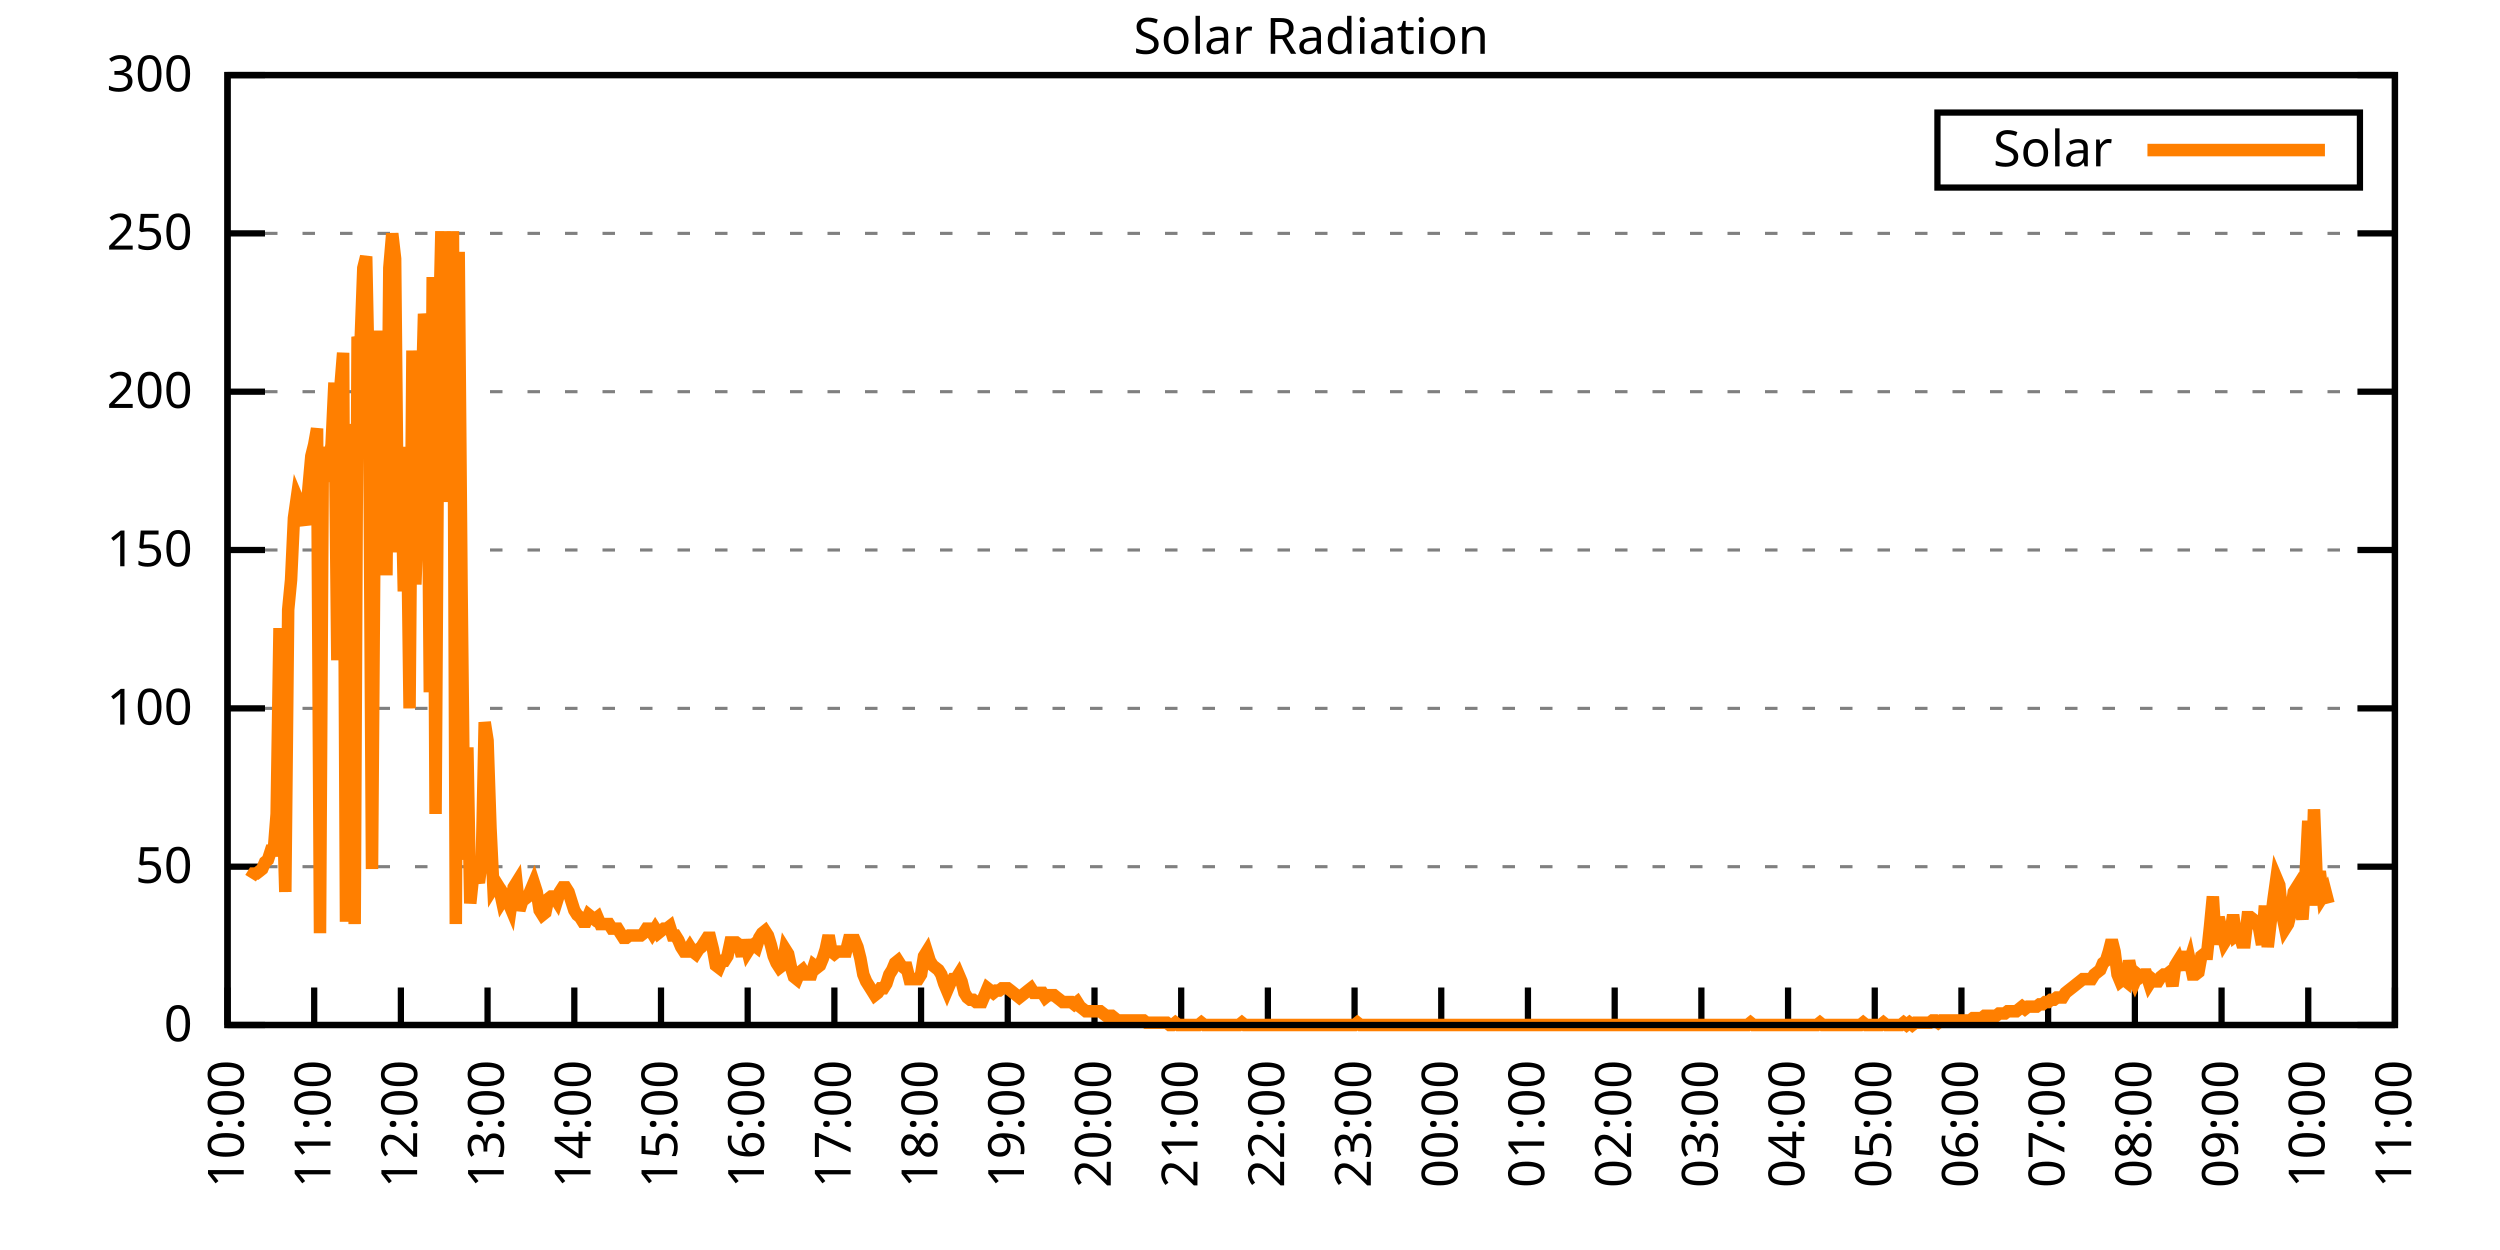
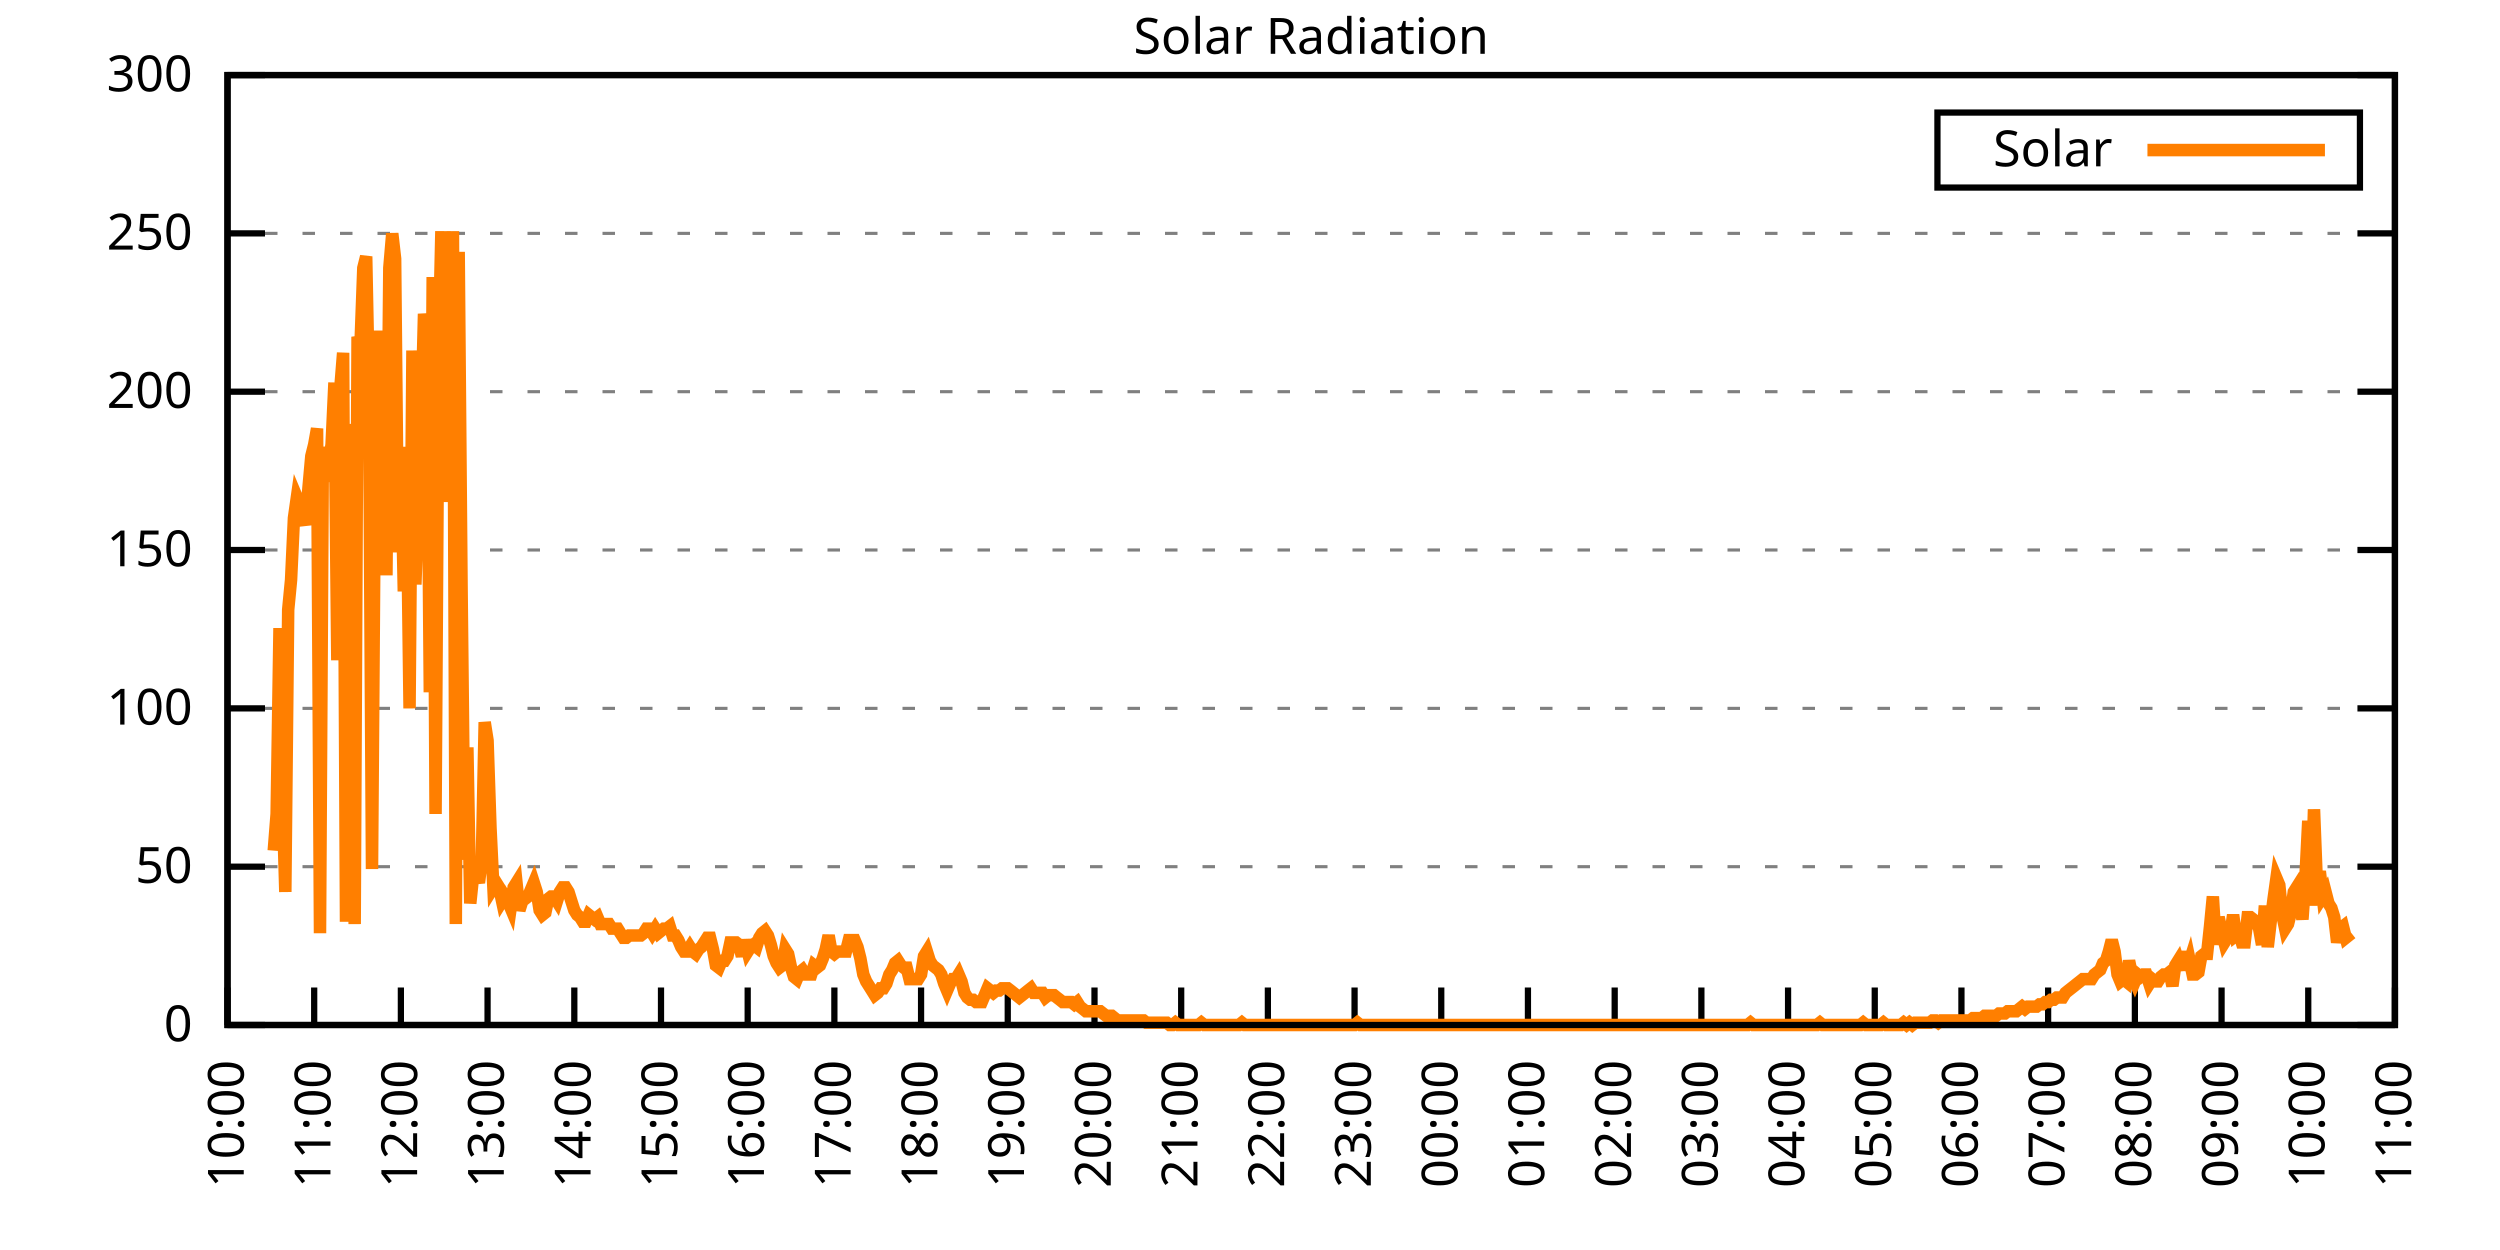
<svg xmlns="http://www.w3.org/2000/svg" xmlns:xlink="http://www.w3.org/1999/xlink" width="400" height="200" viewBox="0 0 400 200">
  <g id="gnuplot_canvas">
    <rect x="0" y="0" width="400" height="200" fill="none" />
    <defs>
      <circle id="gpDot" r="0.5" stroke-width="0.5" stroke="currentColor" />
      <path id="gpPt0" stroke-width="0.333" stroke="currentColor" d="M-1,0 h2 M0,-1 v2" />
      <path id="gpPt1" stroke-width="0.333" stroke="currentColor" d="M-1,-1 L1,1 M1,-1 L-1,1" />
      <path id="gpPt2" stroke-width="0.333" stroke="currentColor" d="M-1,0 L1,0 M0,-1 L0,1 M-1,-1 L1,1 M-1,1 L1,-1" />
      <rect id="gpPt3" stroke-width="0.333" stroke="currentColor" x="-1" y="-1" width="2" height="2" />
      <rect id="gpPt4" stroke-width="0.333" stroke="currentColor" fill="currentColor" x="-1" y="-1" width="2" height="2" />
      <circle id="gpPt5" stroke-width="0.333" stroke="currentColor" cx="0" cy="0" r="1" />
      <use xlink:href="#gpPt5" id="gpPt6" fill="currentColor" stroke="none" />
      <path id="gpPt7" stroke-width="0.333" stroke="currentColor" d="M0,-1.33 L-1.33,0.67 L1.33,0.67 z" />
      <use xlink:href="#gpPt7" id="gpPt8" fill="currentColor" stroke="none" />
      <use xlink:href="#gpPt7" id="gpPt9" stroke="currentColor" transform="rotate(180)" />
      <use xlink:href="#gpPt9" id="gpPt10" fill="currentColor" stroke="none" />
      <use xlink:href="#gpPt3" id="gpPt11" stroke="currentColor" transform="rotate(45)" />
      <use xlink:href="#gpPt11" id="gpPt12" fill="currentColor" stroke="none" />
      <path id="gpPt13" stroke-width="0.333" stroke="currentColor" d="M0,1.330 L1.265,0.411 L0.782,-1.067 L-0.782,-1.076 L-1.265,0.411 z" />
      <use xlink:href="#gpPt13" id="gpPt14" fill="currentColor" stroke="none" />
      <filter id="textbox" filterUnits="objectBoundingBox" x="0" y="0" height="1" width="1">
        <feFlood flood-color="white" flood-opacity="1" result="bgnd" />
        <feComposite in="SourceGraphic" in2="bgnd" operator="atop" />
      </filter>
      <filter id="greybox" filterUnits="objectBoundingBox" x="0" y="0" height="1" width="1">
        <feFlood flood-color="lightgrey" flood-opacity="1" result="grey" />
        <feComposite in="SourceGraphic" in2="grey" operator="atop" />
      </filter>
    </defs>
    <g fill="none" color="white" stroke="currentColor" stroke-width="1.00" stroke-linecap="butt" stroke-linejoin="miter">
</g>
    <g fill="none" color="black" stroke="currentColor" stroke-width="1.00" stroke-linecap="butt" stroke-linejoin="miter">
      <g stroke="none" shape-rendering="crispEdges">
        <polygon fill="rgb(255, 255, 255)" points="36.40,164.00 383.18,164.00 383.18,12.02 36.40,12.02 " />
      </g>
    </g>
    <g fill="none" color="black" stroke="currentColor" stroke-width="1.00" stroke-linecap="butt" stroke-linejoin="miter">
</g>
    <g fill="none" color="black" stroke="black" stroke-width="0.50" stroke-linecap="butt" stroke-linejoin="miter">
</g>
    <g fill="none" color="gray" stroke="currentColor" stroke-width="0.50" stroke-linecap="butt" stroke-linejoin="miter">
      <path stroke="gray" stroke-dasharray="2,4" class="gridline" d="M36.40,164.00 L383.19,164.00  " />
    </g>
    <g fill="none" color="gray" stroke="gray" stroke-width="1.00" stroke-linecap="butt" stroke-linejoin="miter">
</g>
    <g fill="none" color="black" stroke="currentColor" stroke-width="1.00" stroke-linecap="butt" stroke-linejoin="miter">
      <path stroke="black" d="M36.40,164.00 L42.40,164.00 M383.19,164.00 L377.19,164.00  " />
      <g transform="translate(30.80,166.60)" stroke="none" fill="black" font-family="Sans" font-size="8.00" text-anchor="end">
        <text>
          <tspan font-family="Sans"> 0</tspan>
        </text>
      </g>
    </g>
    <g fill="none" color="black" stroke="currentColor" stroke-width="1.00" stroke-linecap="butt" stroke-linejoin="miter">
</g>
    <g fill="none" color="black" stroke="black" stroke-width="0.50" stroke-linecap="butt" stroke-linejoin="miter">
</g>
    <g fill="none" color="gray" stroke="currentColor" stroke-width="0.50" stroke-linecap="butt" stroke-linejoin="miter">
      <path stroke="gray" stroke-dasharray="2,4" class="gridline" d="M36.40,138.67 L383.19,138.67  " />
    </g>
    <g fill="none" color="gray" stroke="gray" stroke-width="1.00" stroke-linecap="butt" stroke-linejoin="miter">
</g>
    <g fill="none" color="black" stroke="currentColor" stroke-width="1.00" stroke-linecap="butt" stroke-linejoin="miter">
      <path stroke="black" d="M36.40,138.67 L42.40,138.67 M383.19,138.67 L377.19,138.67  " />
      <g transform="translate(30.80,141.27)" stroke="none" fill="black" font-family="Sans" font-size="8.00" text-anchor="end">
        <text>
          <tspan font-family="Sans"> 50</tspan>
        </text>
      </g>
    </g>
    <g fill="none" color="black" stroke="currentColor" stroke-width="1.00" stroke-linecap="butt" stroke-linejoin="miter">
</g>
    <g fill="none" color="black" stroke="black" stroke-width="0.50" stroke-linecap="butt" stroke-linejoin="miter">
</g>
    <g fill="none" color="gray" stroke="currentColor" stroke-width="0.50" stroke-linecap="butt" stroke-linejoin="miter">
      <path stroke="gray" stroke-dasharray="2,4" class="gridline" d="M36.40,113.34 L383.19,113.34  " />
    </g>
    <g fill="none" color="gray" stroke="gray" stroke-width="1.00" stroke-linecap="butt" stroke-linejoin="miter">
</g>
    <g fill="none" color="black" stroke="currentColor" stroke-width="1.00" stroke-linecap="butt" stroke-linejoin="miter">
      <path stroke="black" d="M36.40,113.34 L42.40,113.34 M383.19,113.34 L377.19,113.34  " />
      <g transform="translate(30.80,115.94)" stroke="none" fill="black" font-family="Sans" font-size="8.00" text-anchor="end">
        <text>
          <tspan font-family="Sans"> 100</tspan>
        </text>
      </g>
    </g>
    <g fill="none" color="black" stroke="currentColor" stroke-width="1.00" stroke-linecap="butt" stroke-linejoin="miter">
</g>
    <g fill="none" color="black" stroke="black" stroke-width="0.50" stroke-linecap="butt" stroke-linejoin="miter">
</g>
    <g fill="none" color="gray" stroke="currentColor" stroke-width="0.50" stroke-linecap="butt" stroke-linejoin="miter">
      <path stroke="gray" stroke-dasharray="2,4" class="gridline" d="M36.40,88.00 L383.19,88.00  " />
    </g>
    <g fill="none" color="gray" stroke="gray" stroke-width="1.00" stroke-linecap="butt" stroke-linejoin="miter">
</g>
    <g fill="none" color="black" stroke="currentColor" stroke-width="1.00" stroke-linecap="butt" stroke-linejoin="miter">
      <path stroke="black" d="M36.40,88.00 L42.40,88.00 M383.19,88.00 L377.19,88.00  " />
      <g transform="translate(30.80,90.60)" stroke="none" fill="black" font-family="Sans" font-size="8.00" text-anchor="end">
        <text>
          <tspan font-family="Sans"> 150</tspan>
        </text>
      </g>
    </g>
    <g fill="none" color="black" stroke="currentColor" stroke-width="1.00" stroke-linecap="butt" stroke-linejoin="miter">
</g>
    <g fill="none" color="black" stroke="black" stroke-width="0.50" stroke-linecap="butt" stroke-linejoin="miter">
</g>
    <g fill="none" color="gray" stroke="currentColor" stroke-width="0.50" stroke-linecap="butt" stroke-linejoin="miter">
      <path stroke="gray" stroke-dasharray="2,4" class="gridline" d="M36.40,62.67 L383.19,62.67  " />
    </g>
    <g fill="none" color="gray" stroke="gray" stroke-width="1.00" stroke-linecap="butt" stroke-linejoin="miter">
</g>
    <g fill="none" color="black" stroke="currentColor" stroke-width="1.00" stroke-linecap="butt" stroke-linejoin="miter">
      <path stroke="black" d="M36.40,62.67 L42.40,62.67 M383.19,62.67 L377.19,62.67  " />
      <g transform="translate(30.80,65.27)" stroke="none" fill="black" font-family="Sans" font-size="8.00" text-anchor="end">
        <text>
          <tspan font-family="Sans"> 200</tspan>
        </text>
      </g>
    </g>
    <g fill="none" color="black" stroke="currentColor" stroke-width="1.00" stroke-linecap="butt" stroke-linejoin="miter">
</g>
    <g fill="none" color="black" stroke="black" stroke-width="0.50" stroke-linecap="butt" stroke-linejoin="miter">
</g>
    <g fill="none" color="gray" stroke="currentColor" stroke-width="0.50" stroke-linecap="butt" stroke-linejoin="miter">
      <path stroke="gray" stroke-dasharray="2,4" class="gridline" d="M36.40,37.34 L383.19,37.34  " />
    </g>
    <g fill="none" color="gray" stroke="gray" stroke-width="1.00" stroke-linecap="butt" stroke-linejoin="miter">
</g>
    <g fill="none" color="black" stroke="currentColor" stroke-width="1.00" stroke-linecap="butt" stroke-linejoin="miter">
      <path stroke="black" d="M36.40,37.34 L42.40,37.34 M383.19,37.34 L377.19,37.34  " />
      <g transform="translate(30.80,39.94)" stroke="none" fill="black" font-family="Sans" font-size="8.00" text-anchor="end">
        <text>
          <tspan font-family="Sans"> 250</tspan>
        </text>
      </g>
    </g>
    <g fill="none" color="black" stroke="currentColor" stroke-width="1.00" stroke-linecap="butt" stroke-linejoin="miter">
</g>
    <g fill="none" color="black" stroke="black" stroke-width="0.50" stroke-linecap="butt" stroke-linejoin="miter">
</g>
    <g fill="none" color="gray" stroke="currentColor" stroke-width="0.50" stroke-linecap="butt" stroke-linejoin="miter">
      <path stroke="gray" stroke-dasharray="2,4" class="gridline" d="M36.40,12.01 L383.19,12.01  " />
    </g>
    <g fill="none" color="gray" stroke="gray" stroke-width="1.00" stroke-linecap="butt" stroke-linejoin="miter">
</g>
    <g fill="none" color="black" stroke="currentColor" stroke-width="1.00" stroke-linecap="butt" stroke-linejoin="miter">
      <path stroke="black" d="M36.40,12.01 L42.40,12.01 M383.19,12.01 L377.19,12.01  " />
      <g transform="translate(30.80,14.61)" stroke="none" fill="black" font-family="Sans" font-size="8.00" text-anchor="end">
        <text>
          <tspan font-family="Sans"> 300</tspan>
        </text>
      </g>
    </g>
    <g fill="none" color="black" stroke="currentColor" stroke-width="1.00" stroke-linecap="butt" stroke-linejoin="miter">
      <path stroke="black" d="M36.40,164.00 L36.40,158.00  " />
      <g transform="translate(39.00,169.60) rotate(270.00)" stroke="none" fill="black" font-family="Sans" font-size="8.00" text-anchor="end">
        <text>
          <tspan font-family="Sans">10:00</tspan>
        </text>
      </g>
    </g>
    <g fill="none" color="black" stroke="currentColor" stroke-width="1.00" stroke-linecap="butt" stroke-linejoin="miter">
      <path stroke="black" d="M50.27,164.00 L50.27,158.00  " />
      <g transform="translate(52.87,169.60) rotate(270.00)" stroke="none" fill="black" font-family="Sans" font-size="8.00" text-anchor="end">
        <text>
          <tspan font-family="Sans">11:00</tspan>
        </text>
      </g>
    </g>
    <g fill="none" color="black" stroke="currentColor" stroke-width="1.00" stroke-linecap="butt" stroke-linejoin="miter">
      <path stroke="black" d="M64.14,164.00 L64.14,158.00  " />
      <g transform="translate(66.74,169.60) rotate(270.00)" stroke="none" fill="black" font-family="Sans" font-size="8.00" text-anchor="end">
        <text>
          <tspan font-family="Sans">12:00</tspan>
        </text>
      </g>
    </g>
    <g fill="none" color="black" stroke="currentColor" stroke-width="1.00" stroke-linecap="butt" stroke-linejoin="miter">
      <path stroke="black" d="M78.01,164.00 L78.01,158.00  " />
      <g transform="translate(80.61,169.60) rotate(270.00)" stroke="none" fill="black" font-family="Sans" font-size="8.00" text-anchor="end">
        <text>
          <tspan font-family="Sans">13:00</tspan>
        </text>
      </g>
    </g>
    <g fill="none" color="black" stroke="currentColor" stroke-width="1.00" stroke-linecap="butt" stroke-linejoin="miter">
      <path stroke="black" d="M91.89,164.00 L91.89,158.00  " />
      <g transform="translate(94.49,169.60) rotate(270.00)" stroke="none" fill="black" font-family="Sans" font-size="8.00" text-anchor="end">
        <text>
          <tspan font-family="Sans">14:00</tspan>
        </text>
      </g>
    </g>
    <g fill="none" color="black" stroke="currentColor" stroke-width="1.00" stroke-linecap="butt" stroke-linejoin="miter">
      <path stroke="black" d="M105.76,164.00 L105.76,158.00  " />
      <g transform="translate(108.36,169.60) rotate(270.00)" stroke="none" fill="black" font-family="Sans" font-size="8.00" text-anchor="end">
        <text>
          <tspan font-family="Sans">15:00</tspan>
        </text>
      </g>
    </g>
    <g fill="none" color="black" stroke="currentColor" stroke-width="1.00" stroke-linecap="butt" stroke-linejoin="miter">
      <path stroke="black" d="M119.63,164.00 L119.63,158.00  " />
      <g transform="translate(122.23,169.60) rotate(270.00)" stroke="none" fill="black" font-family="Sans" font-size="8.00" text-anchor="end">
        <text>
          <tspan font-family="Sans">16:00</tspan>
        </text>
      </g>
    </g>
    <g fill="none" color="black" stroke="currentColor" stroke-width="1.00" stroke-linecap="butt" stroke-linejoin="miter">
      <path stroke="black" d="M133.50,164.00 L133.50,158.00  " />
      <g transform="translate(136.10,169.60) rotate(270.00)" stroke="none" fill="black" font-family="Sans" font-size="8.00" text-anchor="end">
        <text>
          <tspan font-family="Sans">17:00</tspan>
        </text>
      </g>
    </g>
    <g fill="none" color="black" stroke="currentColor" stroke-width="1.00" stroke-linecap="butt" stroke-linejoin="miter">
      <path stroke="black" d="M147.37,164.00 L147.37,158.00  " />
      <g transform="translate(149.97,169.60) rotate(270.00)" stroke="none" fill="black" font-family="Sans" font-size="8.00" text-anchor="end">
        <text>
          <tspan font-family="Sans">18:00</tspan>
        </text>
      </g>
    </g>
    <g fill="none" color="black" stroke="currentColor" stroke-width="1.00" stroke-linecap="butt" stroke-linejoin="miter">
      <path stroke="black" d="M161.24,164.00 L161.24,158.00  " />
      <g transform="translate(163.84,169.60) rotate(270.00)" stroke="none" fill="black" font-family="Sans" font-size="8.00" text-anchor="end">
        <text>
          <tspan font-family="Sans">19:00</tspan>
        </text>
      </g>
    </g>
    <g fill="none" color="black" stroke="currentColor" stroke-width="1.00" stroke-linecap="butt" stroke-linejoin="miter">
      <path stroke="black" d="M175.12,164.00 L175.12,158.00  " />
      <g transform="translate(177.72,169.60) rotate(270.00)" stroke="none" fill="black" font-family="Sans" font-size="8.00" text-anchor="end">
        <text>
          <tspan font-family="Sans">20:00</tspan>
        </text>
      </g>
    </g>
    <g fill="none" color="black" stroke="currentColor" stroke-width="1.00" stroke-linecap="butt" stroke-linejoin="miter">
      <path stroke="black" d="M188.99,164.00 L188.99,158.00  " />
      <g transform="translate(191.59,169.60) rotate(270.00)" stroke="none" fill="black" font-family="Sans" font-size="8.00" text-anchor="end">
        <text>
          <tspan font-family="Sans">21:00</tspan>
        </text>
      </g>
    </g>
    <g fill="none" color="black" stroke="currentColor" stroke-width="1.00" stroke-linecap="butt" stroke-linejoin="miter">
      <path stroke="black" d="M202.86,164.00 L202.86,158.00  " />
      <g transform="translate(205.46,169.60) rotate(270.00)" stroke="none" fill="black" font-family="Sans" font-size="8.00" text-anchor="end">
        <text>
          <tspan font-family="Sans">22:00</tspan>
        </text>
      </g>
    </g>
    <g fill="none" color="black" stroke="currentColor" stroke-width="1.00" stroke-linecap="butt" stroke-linejoin="miter">
      <path stroke="black" d="M216.73,164.00 L216.73,158.00  " />
      <g transform="translate(219.33,169.60) rotate(270.00)" stroke="none" fill="black" font-family="Sans" font-size="8.00" text-anchor="end">
        <text>
          <tspan font-family="Sans">23:00</tspan>
        </text>
      </g>
    </g>
    <g fill="none" color="black" stroke="currentColor" stroke-width="1.00" stroke-linecap="butt" stroke-linejoin="miter">
      <path stroke="black" d="M230.60,164.00 L230.60,158.00  " />
      <g transform="translate(233.20,169.60) rotate(270.00)" stroke="none" fill="black" font-family="Sans" font-size="8.00" text-anchor="end">
        <text>
          <tspan font-family="Sans">00:00</tspan>
        </text>
      </g>
    </g>
    <g fill="none" color="black" stroke="currentColor" stroke-width="1.00" stroke-linecap="butt" stroke-linejoin="miter">
      <path stroke="black" d="M244.47,164.00 L244.47,158.00  " />
      <g transform="translate(247.07,169.60) rotate(270.00)" stroke="none" fill="black" font-family="Sans" font-size="8.00" text-anchor="end">
        <text>
          <tspan font-family="Sans">01:00</tspan>
        </text>
      </g>
    </g>
    <g fill="none" color="black" stroke="currentColor" stroke-width="1.00" stroke-linecap="butt" stroke-linejoin="miter">
      <path stroke="black" d="M258.35,164.00 L258.35,158.00  " />
      <g transform="translate(260.95,169.60) rotate(270.00)" stroke="none" fill="black" font-family="Sans" font-size="8.00" text-anchor="end">
        <text>
          <tspan font-family="Sans">02:00</tspan>
        </text>
      </g>
    </g>
    <g fill="none" color="black" stroke="currentColor" stroke-width="1.00" stroke-linecap="butt" stroke-linejoin="miter">
      <path stroke="black" d="M272.22,164.00 L272.22,158.00  " />
      <g transform="translate(274.82,169.60) rotate(270.00)" stroke="none" fill="black" font-family="Sans" font-size="8.00" text-anchor="end">
        <text>
          <tspan font-family="Sans">03:00</tspan>
        </text>
      </g>
    </g>
    <g fill="none" color="black" stroke="currentColor" stroke-width="1.00" stroke-linecap="butt" stroke-linejoin="miter">
      <path stroke="black" d="M286.09,164.00 L286.09,158.00  " />
      <g transform="translate(288.69,169.60) rotate(270.00)" stroke="none" fill="black" font-family="Sans" font-size="8.00" text-anchor="end">
        <text>
          <tspan font-family="Sans">04:00</tspan>
        </text>
      </g>
    </g>
    <g fill="none" color="black" stroke="currentColor" stroke-width="1.00" stroke-linecap="butt" stroke-linejoin="miter">
      <path stroke="black" d="M299.96,164.00 L299.96,158.00  " />
      <g transform="translate(302.56,169.60) rotate(270.00)" stroke="none" fill="black" font-family="Sans" font-size="8.00" text-anchor="end">
        <text>
          <tspan font-family="Sans">05:00</tspan>
        </text>
      </g>
    </g>
    <g fill="none" color="black" stroke="currentColor" stroke-width="1.00" stroke-linecap="butt" stroke-linejoin="miter">
      <path stroke="black" d="M313.83,164.00 L313.83,158.00  " />
      <g transform="translate(316.43,169.60) rotate(270.00)" stroke="none" fill="black" font-family="Sans" font-size="8.00" text-anchor="end">
        <text>
          <tspan font-family="Sans">06:00</tspan>
        </text>
      </g>
    </g>
    <g fill="none" color="black" stroke="currentColor" stroke-width="1.00" stroke-linecap="butt" stroke-linejoin="miter">
      <path stroke="black" d="M327.70,164.00 L327.70,158.00  " />
      <g transform="translate(330.30,169.60) rotate(270.00)" stroke="none" fill="black" font-family="Sans" font-size="8.00" text-anchor="end">
        <text>
          <tspan font-family="Sans">07:00</tspan>
        </text>
      </g>
    </g>
    <g fill="none" color="black" stroke="currentColor" stroke-width="1.00" stroke-linecap="butt" stroke-linejoin="miter">
      <path stroke="black" d="M341.58,164.00 L341.58,158.00  " />
      <g transform="translate(344.18,169.60) rotate(270.00)" stroke="none" fill="black" font-family="Sans" font-size="8.00" text-anchor="end">
        <text>
          <tspan font-family="Sans">08:00</tspan>
        </text>
      </g>
    </g>
    <g fill="none" color="black" stroke="currentColor" stroke-width="1.00" stroke-linecap="butt" stroke-linejoin="miter">
      <path stroke="black" d="M355.45,164.00 L355.45,158.00  " />
      <g transform="translate(358.05,169.60) rotate(270.00)" stroke="none" fill="black" font-family="Sans" font-size="8.00" text-anchor="end">
        <text>
          <tspan font-family="Sans">09:00</tspan>
        </text>
      </g>
    </g>
    <g fill="none" color="black" stroke="currentColor" stroke-width="1.00" stroke-linecap="butt" stroke-linejoin="miter">
      <path stroke="black" d="M369.32,164.00 L369.32,158.00  " />
      <g transform="translate(371.92,169.60) rotate(270.00)" stroke="none" fill="black" font-family="Sans" font-size="8.00" text-anchor="end">
        <text>
          <tspan font-family="Sans">10:00</tspan>
        </text>
      </g>
    </g>
    <g fill="none" color="black" stroke="currentColor" stroke-width="1.00" stroke-linecap="butt" stroke-linejoin="miter">
      <path stroke="black" d="M383.19,164.00 L383.19,158.00  " />
      <g transform="translate(385.79,169.60) rotate(270.00)" stroke="none" fill="black" font-family="Sans" font-size="8.00" text-anchor="end">
        <text>
          <tspan font-family="Sans">11:00</tspan>
        </text>
      </g>
    </g>
    <g fill="none" color="black" stroke="currentColor" stroke-width="1.00" stroke-linecap="butt" stroke-linejoin="miter">
</g>
    <g fill="none" color="black" stroke="currentColor" stroke-width="1.00" stroke-linecap="butt" stroke-linejoin="miter">
      <path stroke="black" d="M36.40,12.01 L36.40,164.00 L383.19,164.00 L383.19,12.01 L36.40,12.01 Z  " />
    </g>
    <g fill="none" color="black" stroke="currentColor" stroke-width="1.00" stroke-linecap="butt" stroke-linejoin="miter">
</g>
    <g fill="none" color="black" stroke="currentColor" stroke-width="1.00" stroke-linecap="butt" stroke-linejoin="miter">
      <path stroke="black" d="M309.99,30.01 L309.99,18.01 L377.59,18.01 L377.59,30.01 L309.99,30.01 Z  " />
    </g>
    <g id="Solar_Radiation_plot_1">
      <g fill="none" color="white" stroke="black" stroke-width="2.00" stroke-linecap="butt" stroke-linejoin="miter">
</g>
      <g fill="none" color="black" stroke="currentColor" stroke-width="2.00" stroke-linecap="butt" stroke-linejoin="miter">
        <g transform="translate(337.99,26.61)" stroke="none" fill="black" font-family="Sans" font-size="8.00" text-anchor="end">
          <text>
            <tspan font-family="Sans">Solar</tspan>
          </text>
        </g>
      </g>
      <g fill="none" color="black" stroke="currentColor" stroke-width="2.00" stroke-linecap="butt" stroke-linejoin="miter">
-         <path stroke="rgb(255, 127,   0)" d="M343.59,24.01 L371.99,24.01 M40.10,140.51 L40.56,139.77 L41.02,139.77 L41.49,139.41 L41.95,139.04 L42.41,137.94   L42.87,137.57 L43.34,136.10 L43.80,136.10 L44.26,130.23 L44.72,100.50 L45.19,126.93 L45.65,142.71 L46.11,97.56   L46.57,92.79 L47.03,82.88 L47.50,79.57 L47.96,80.67 L48.42,82.51 L48.88,83.98 L49.35,78.10 L49.81,72.97   L50.27,71.13 L50.73,68.56 L51.20,149.32 L51.66,71.50 L52.12,77.00 L52.58,74.43 L53.05,71.13 L53.51,61.22   L53.97,105.64 L54.43,62.32 L54.90,56.45 L55.36,147.48 L55.82,67.83 L56.28,118.12 L56.75,147.85 L57.21,53.88   L57.67,55.35 L58.13,42.87 L58.59,41.03 L59.06,64.52 L59.52,139.04 L59.98,77.00 L60.44,53.88 L60.91,53.88   L61.37,56.45 L61.83,92.05 L62.29,42.87 L62.76,37.36 L63.22,41.40 L63.68,88.38 L64.14,71.50 L64.61,94.62   L65.07,78.10 L65.53,113.34 L65.99,56.08 L66.46,93.52 L66.92,80.31 L67.38,68.56 L67.84,50.21 L68.30,53.88   L68.77,110.77 L69.23,44.33 L69.69,130.23 L70.15,57.92 L70.62,36.99 L71.08,80.31 L71.54,63.05 L72.00,61.95   L72.47,36.99 L72.93,147.85 L73.39,40.30 L73.85,93.89 L74.32,137.57 L74.78,119.58 L75.24,144.55 L75.70,140.14   L76.17,139.77 L76.63,141.24 L77.09,137.57 L77.55,115.55 L78.01,118.48 L78.48,132.43 L78.94,141.98 L79.40,141.24   L79.86,141.98 L80.33,144.18 L80.79,143.44 L81.25,144.18 L81.71,145.28 L82.18,141.98 L82.64,141.24 L83.10,145.65   L83.56,144.18 L84.03,143.81 L84.49,143.44 L84.95,142.34 L85.41,141.24 L85.88,142.71 L86.34,145.65 L86.80,146.38   L87.26,146.01 L87.72,143.81 L88.19,143.44 L88.65,143.44 L89.11,144.18 L89.57,142.71 L90.04,141.98 L90.50,141.98   L90.96,142.71 L91.42,144.18 L91.89,145.65 L92.35,146.38 L92.81,146.75 L93.27,147.48 L93.74,147.48 L94.20,146.38   L94.66,146.75 L95.12,147.11 L95.59,146.75 L96.05,147.85 L96.51,147.85 L96.97,147.85 L97.44,147.85 L97.90,148.58   L98.36,148.58 L98.82,148.58 L99.28,149.32 L99.75,150.05 L100.21,150.05 L100.67,149.68 L101.13,149.68 L101.60,149.68   L102.06,149.68 L102.52,149.68 L102.98,149.32 L103.45,148.58 L103.91,148.58 L104.37,149.32 L104.83,148.58 L105.30,149.32   L105.76,148.95 L106.22,148.58 L106.68,148.58 L107.15,148.22 L107.61,149.68 L108.07,149.68 L108.53,150.42 L108.99,151.52   L109.46,152.25 L109.92,152.25 L110.38,151.52 L110.84,152.25 L111.31,152.62 L111.77,151.89 L112.23,151.52 L112.69,150.79   L113.16,150.05 L113.62,150.05 L114.08,151.89 L114.54,154.46 L115.01,154.82 L115.47,153.72 L115.93,153.72 L116.39,152.99   L116.86,150.79 L117.32,150.79 L117.78,150.79 L118.24,151.15 L118.70,152.99 L119.17,150.42 L119.63,152.25 L120.09,151.52   L120.55,151.15 L121.02,151.52 L121.48,150.05 L121.94,149.32 L122.40,148.95 L122.87,149.68 L123.33,151.15 L123.79,152.99   L124.25,154.09 L124.72,154.82 L125.18,154.46 L125.64,151.89 L126.10,152.62 L126.57,154.82 L127.03,156.29 L127.49,156.66   L127.95,155.56 L128.41,155.19 L128.88,155.92 L129.34,155.92 L129.80,155.92 L130.26,154.46 L130.73,154.82 L131.19,154.46   L131.65,153.35 L132.11,151.89 L132.58,149.68 L133.04,152.25 L133.50,152.62 L133.96,152.25 L134.43,152.25 L134.89,152.25   L135.35,152.25 L135.81,150.42 L136.28,150.42 L136.74,150.42 L137.20,151.52 L137.66,153.35 L138.13,155.92 L138.59,157.03   L139.05,157.76 L139.51,158.49 L139.97,159.23 L140.44,158.86 L140.90,158.13 L141.36,158.13 L141.82,157.39 L142.29,155.92   L142.75,155.19 L143.21,154.09 L143.67,153.72 L144.14,154.46 L144.60,154.82 L145.06,154.82 L145.52,156.66 L145.99,156.66   L146.45,156.66 L146.91,156.66 L147.37,155.92 L147.84,152.99 L148.30,152.25 L148.76,153.72 L149.22,154.46 L149.68,154.82   L150.15,155.19 L150.61,155.92 L151.07,157.39 L151.53,158.49 L152.00,157.39 L152.46,156.66 L152.92,156.66 L153.38,155.92   L153.85,157.03 L154.31,158.86 L154.77,159.60 L155.23,159.96 L155.70,159.96 L156.16,160.33 L156.62,160.33 L157.08,160.33   L157.55,159.23 L158.01,158.13 L158.47,158.49 L158.93,158.86 L159.39,158.49 L159.86,158.49 L160.32,158.13 L160.78,158.13   L161.24,158.13 L161.71,158.49 L162.17,158.86 L162.63,159.23 L163.09,159.60 L163.56,159.23 L164.02,158.86 L164.48,158.49   L164.94,158.13 L165.41,158.86 L165.87,158.86 L166.33,158.86 L166.79,158.86 L167.26,159.60 L167.72,159.23 L168.18,159.23   L168.64,159.23 L169.10,159.60 L169.57,159.96 L170.03,160.33 L170.49,160.33 L170.95,160.33 L171.42,160.33 L171.88,160.70   L172.34,160.33 L172.80,161.06 L173.27,161.43 L173.73,161.80 L174.19,161.80 L174.65,161.80 L175.12,161.80 L175.58,161.80   L176.04,161.80 L176.50,162.16 L176.97,162.53 L177.43,162.53 L177.89,162.53 L178.35,162.90 L178.82,163.27 L179.28,163.27   L179.74,163.27 L180.20,163.27 L180.66,163.27 L181.13,163.27 L181.59,163.27 L182.05,163.27 L182.51,163.27 L182.98,163.27   L183.44,163.63 L183.90,163.63 L184.36,163.63 L184.83,163.63 L185.29,163.63 L185.75,163.63 L186.21,163.63 L186.68,163.63   L187.14,164.00 L187.60,164.00 L188.06,163.63 L188.53,164.00 L188.99,164.00 L189.45,164.00 L189.91,164.00 L190.37,164.00   L190.84,164.00 L191.30,164.00 L191.76,164.00 L192.22,163.63 L192.69,164.00 L193.15,164.00 L193.61,164.00 L194.07,164.00   L194.54,164.00 L195.00,164.00 L195.46,164.00 L195.92,164.00 L196.39,164.00 L196.85,164.00 L197.31,164.00 L197.77,164.00   L198.24,164.00 L198.70,163.63 L199.16,164.00 L199.62,164.00 L200.08,164.00 L200.55,164.00 L201.01,164.00 L201.47,164.00   L201.93,164.00 L202.40,164.00 L202.86,164.00 L203.32,164.00 L203.78,164.00 L204.25,164.00 L204.71,164.00 L205.17,164.00   L205.63,164.00 L206.10,164.00 L206.56,164.00 L207.02,164.00 L207.48,164.00 L207.95,164.00 L208.41,164.00 L208.87,164.00   L209.33,164.00 L209.80,164.00 L210.26,164.00 L210.72,164.00 L211.18,164.00 L211.64,164.00 L212.11,164.00 L212.57,164.00   L213.03,164.00 L213.49,164.00 L213.96,164.00 L214.42,164.00 L214.88,164.00 L215.34,164.00 L215.81,164.00 L216.27,164.00   L216.73,164.00 L217.19,163.63 L217.66,164.00 L218.12,164.00 L218.58,164.00 L219.04,164.00 L219.51,164.00 L219.97,164.00   L220.43,164.00 L220.89,164.00 L221.35,164.00 L221.82,164.00 L222.28,164.00 L222.74,164.00 L223.20,164.00 L223.67,164.00   L224.13,164.00 L224.59,164.00 L225.05,164.00 L225.52,164.00 L225.98,164.00 L226.44,164.00 L226.90,164.00 L227.37,164.00   L227.83,164.00 L228.29,164.00 L228.75,164.00 L229.22,164.00 L229.68,164.00 L230.14,164.00 L230.60,164.00 L231.06,164.00   L231.53,164.00 L231.99,164.00 L232.45,164.00 L232.91,164.00 L233.38,164.00 L233.84,164.00 L234.30,164.00 L234.76,164.00   L235.23,164.00 L235.69,164.00 L236.15,164.00 L236.61,164.00 L237.08,164.00 L237.54,164.00 L238.00,164.00 L238.46,164.00   L238.93,164.00 L239.39,164.00 L239.85,164.00 L240.31,164.00 L240.77,164.00 L241.24,164.00 L241.70,164.00 L242.16,164.00   L242.62,164.00 L243.09,164.00 L243.55,164.00 L244.01,164.00 L244.47,164.00 L244.94,164.00 L245.40,164.00 L245.86,164.00   L246.32,164.00 L246.79,164.00 L247.25,164.00 L247.71,164.00 L248.17,164.00 L248.64,164.00 L249.10,164.00 L249.56,164.00   L250.02,164.00 L250.49,164.00 L250.95,164.00 L251.41,164.00 L251.87,164.00 L252.33,164.00 L252.80,164.00 L253.26,164.00   L253.72,164.00 L254.18,164.00 L254.65,164.00 L255.11,164.00 L255.57,164.00 L256.03,164.00 L256.50,164.00 L256.96,164.00   L257.42,164.00 L257.88,164.00 L258.35,164.00 L258.81,164.00 L259.27,164.00 L259.73,164.00 L260.20,164.00 L260.66,164.00   L261.12,164.00 L261.58,164.00 L262.04,164.00 L262.51,164.00 L262.97,164.00 L263.43,164.00 L263.89,164.00 L264.36,164.00   L264.82,164.00 L265.28,164.00 L265.74,164.00 L266.21,164.00 L266.67,164.00 L267.13,164.00 L267.59,164.00 L268.06,164.00   L268.52,164.00 L268.98,164.00 L269.44,164.00 L269.91,164.00 L270.37,164.00 L270.83,164.00 L271.29,164.00 L271.75,164.00   L272.22,164.00 L272.68,164.00 L273.14,164.00 L273.60,164.00 L274.07,164.00 L274.53,164.00 L274.99,164.00 L275.45,164.00   L275.92,164.00 L276.38,164.00 L276.84,164.00 L277.30,164.00 L277.77,164.00 L278.23,164.00 L278.69,164.00 L279.15,164.00   L279.62,164.00 L280.08,163.63 L280.54,164.00 L281.00,164.00 L281.46,164.00 L281.93,164.00 L282.39,164.00 L282.85,164.00   L283.31,164.00 L283.78,164.00 L284.24,164.00 L284.70,164.00 L285.16,164.00 L285.63,164.00 L286.09,164.00 L286.55,164.00   L287.01,164.00 L287.48,164.00 L287.94,164.00 L288.40,164.00 L288.86,164.00 L289.33,164.00 L289.79,164.00 L290.25,164.00   L290.71,164.00 L291.18,163.63 L291.64,164.00 L292.10,164.00 L292.56,164.00 L293.02,164.00 L293.49,164.00 L293.95,164.00   L294.41,164.00 L294.87,164.00 L295.34,164.00 L295.80,164.00 L296.26,164.00 L296.72,164.00 L297.19,164.00 L297.65,164.00   L298.11,163.63 L298.57,164.00 L299.04,164.00 L299.50,164.00 L299.96,164.00 L300.42,164.00 L300.89,164.00 L301.35,163.63   L301.81,164.00 L302.27,164.00 L302.73,164.00 L303.20,164.00 L303.66,164.00 L304.12,164.00 L304.58,163.63 L305.05,164.00   L305.51,163.63 L305.97,164.00 L306.43,163.63 L306.90,163.63 L307.36,163.63 L307.82,163.63 L308.28,163.63 L308.75,163.63   L309.21,163.27 L309.67,163.27 L310.13,163.63 L310.60,163.27 L311.06,163.27 L311.52,163.27 L311.98,163.27 L312.44,163.27   L312.91,163.27 L313.37,163.27 L313.83,163.27 L314.29,163.27 L314.76,163.27 L315.22,163.27 L315.68,162.90 L316.14,162.90   L316.61,162.90 L317.07,162.90 L317.53,162.53 L317.99,162.53 L318.46,162.53 L318.92,162.53 L319.38,162.53 L319.84,162.16   L320.31,162.16 L320.77,162.16 L321.23,161.80 L321.69,161.80 L322.15,161.80 L322.62,161.80 L323.08,161.43 L323.54,161.06   L324.00,161.43 L324.47,161.06 L324.93,161.06 L325.39,161.06 L325.85,161.06 L326.32,160.70 L326.78,160.70 L327.24,160.33   L327.70,160.33 L328.17,159.96 L328.63,159.96 L329.09,159.60 L329.55,159.60 L330.02,159.60 L330.48,158.86 L330.94,158.49   L331.40,158.13 L331.87,157.76 L332.33,157.39 L332.79,157.03 L333.25,156.66 L333.71,156.66 L334.18,156.66 L334.64,156.66   L335.10,155.92 L335.56,155.56 L336.03,155.19 L336.49,154.09 L336.95,153.72 L337.41,152.25 L337.88,150.42 L338.34,152.25   L338.80,155.92 L339.26,157.03 L339.73,156.66 L340.19,157.03 L340.65,153.72 L341.11,155.92 L341.58,157.03 L342.04,155.92   L342.50,156.29 L342.96,155.92 L343.42,155.92 L343.89,157.39 L344.35,156.66 L344.81,157.03 L345.27,157.03 L345.74,156.29   L346.20,155.92 L346.66,155.92 L347.12,155.56 L347.59,157.76 L348.05,154.46 L348.51,153.72 L348.97,155.19 L349.44,152.25   L349.90,155.19 L350.36,153.72 L350.82,155.92 L351.29,155.92 L351.75,155.56 L352.21,152.99 L352.67,152.62 L353.13,152.62   L353.60,148.22 L354.06,143.44 L354.52,151.15 L354.98,146.75 L355.45,148.95 L355.91,150.79 L356.37,150.05 L356.83,149.68   L357.30,146.38 L357.76,149.68 L358.22,149.32 L358.68,150.79 L359.15,150.79 L359.61,146.75 L360.07,146.75 L360.53,147.11   L361.00,147.48 L361.46,148.58 L361.92,151.15 L362.38,144.91 L362.84,151.52 L363.31,147.48 L363.77,143.81 L364.23,140.51   L364.69,141.61 L365.16,146.38 L365.62,148.58 L366.08,147.85 L366.54,146.01 L367.01,142.71 L367.47,141.98 L367.93,143.81   L368.39,147.11 L368.86,140.51 L369.32,131.33 L369.78,144.91 L370.24,129.49 L370.71,141.61 L371.17,139.41 L371.63,143.44   L372.09,142.71 L372.56,144.55  " />
+         <path stroke="rgb(255, 127,   0)" d="M343.59,24.01 L371.99,24.01 M43.80,136.10 L44.26,130.23 L44.72,100.50 L45.19,126.93 L45.65,142.71 L46.11,97.56   L46.57,92.79 L47.03,82.88 L47.50,79.57 L47.96,80.67 L48.42,82.51 L48.88,83.98 L49.35,78.10 L49.81,72.97   L50.27,71.13 L50.73,68.56 L51.20,149.32 L51.66,71.50 L52.12,77.00 L52.58,74.43 L53.05,71.13 L53.51,61.22   L53.97,105.64 L54.43,62.32 L54.90,56.45 L55.36,147.48 L55.82,67.83 L56.28,118.12 L56.75,147.85 L57.21,53.88   L57.67,55.35 L58.13,42.87 L58.59,41.03 L59.06,64.52 L59.52,139.04 L59.98,77.00 L60.44,53.88 L60.91,53.88   L61.37,56.45 L61.83,92.05 L62.29,42.87 L62.76,37.36 L63.22,41.40 L63.68,88.38 L64.14,71.50 L64.61,94.62   L65.07,78.10 L65.53,113.34 L65.99,56.08 L66.46,93.52 L66.92,80.31 L67.38,68.56 L67.84,50.21 L68.30,53.88   L68.77,110.77 L69.23,44.33 L69.69,130.23 L70.15,57.92 L70.62,36.99 L71.08,80.31 L71.54,63.05 L72.00,61.95   L72.47,36.99 L72.93,147.85 L73.39,40.30 L73.85,93.89 L74.32,137.57 L74.78,119.58 L75.24,144.55 L75.70,140.14   L76.17,139.77 L76.63,141.24 L77.09,137.57 L77.55,115.55 L78.01,118.48 L78.48,132.43 L78.94,141.98 L79.40,141.24   L79.86,141.98 L80.33,144.18 L80.79,143.44 L81.25,144.18 L81.71,145.28 L82.18,141.98 L82.64,141.24 L83.10,145.65   L83.56,144.18 L84.03,143.81 L84.49,143.44 L84.95,142.34 L85.41,141.24 L85.88,142.71 L86.34,145.65 L86.80,146.38   L87.26,146.01 L87.72,143.81 L88.19,143.44 L88.65,143.44 L89.11,144.18 L89.57,142.71 L90.04,141.98 L90.50,141.98   L90.96,142.71 L91.42,144.18 L91.89,145.65 L92.35,146.38 L92.81,146.75 L93.27,147.48 L93.74,147.48 L94.20,146.38   L94.66,146.75 L95.12,147.11 L95.59,146.75 L96.05,147.85 L96.51,147.85 L96.97,147.85 L97.44,147.85 L97.90,148.58   L98.36,148.58 L98.82,148.58 L99.28,149.32 L99.75,150.05 L100.21,150.05 L100.67,149.68 L101.13,149.68 L101.60,149.68   L102.06,149.68 L102.52,149.68 L102.98,149.32 L103.45,148.58 L103.91,148.58 L104.37,149.32 L104.83,148.58 L105.30,149.32   L105.76,148.95 L106.22,148.58 L106.68,148.58 L107.15,148.22 L107.61,149.68 L108.07,149.68 L108.53,150.42 L108.99,151.52   L109.46,152.25 L109.92,152.25 L110.38,151.52 L110.84,152.25 L111.31,152.62 L111.77,151.89 L112.23,151.52 L112.69,150.79   L113.16,150.05 L113.62,150.05 L114.08,151.89 L114.54,154.46 L115.01,154.82 L115.47,153.72 L115.93,153.72 L116.39,152.99   L116.86,150.79 L117.32,150.79 L117.78,150.79 L118.24,151.15 L118.70,152.99 L119.17,150.42 L119.63,152.25 L120.09,151.52   L120.55,151.15 L121.02,151.52 L121.48,150.05 L121.94,149.32 L122.40,148.95 L122.87,149.68 L123.33,151.15 L123.79,152.99   L124.25,154.09 L124.72,154.82 L125.18,154.46 L125.64,151.89 L126.10,152.62 L126.57,154.82 L127.03,156.29 L127.49,156.66   L127.95,155.56 L128.41,155.19 L128.88,155.92 L129.34,155.92 L129.80,155.92 L130.26,154.46 L130.73,154.82 L131.19,154.46   L131.65,153.35 L132.11,151.89 L132.58,149.68 L133.04,152.25 L133.50,152.62 L133.96,152.25 L134.43,152.25 L134.89,152.25   L135.35,152.25 L135.81,150.42 L136.28,150.42 L136.74,150.42 L137.20,151.52 L137.66,153.35 L138.13,155.92 L138.59,157.03   L139.05,157.76 L139.51,158.49 L139.97,159.23 L140.44,158.86 L140.90,158.13 L141.36,158.13 L141.82,157.39 L142.29,155.92   L142.75,155.19 L143.21,154.09 L143.67,153.72 L144.14,154.46 L144.60,154.82 L145.06,154.82 L145.52,156.66 L145.99,156.66   L146.45,156.66 L146.91,156.66 L147.37,155.92 L147.84,152.99 L148.30,152.25 L148.76,153.72 L149.22,154.46 L149.68,154.82   L150.15,155.19 L150.61,155.92 L151.07,157.39 L151.53,158.49 L152.00,157.39 L152.46,156.66 L152.92,156.66 L153.38,155.92   L153.85,157.03 L154.31,158.86 L154.77,159.60 L155.23,159.96 L155.70,159.96 L156.16,160.33 L156.62,160.33 L157.08,160.33   L157.55,159.23 L158.01,158.13 L158.47,158.49 L158.93,158.86 L159.39,158.49 L159.86,158.49 L160.32,158.13 L160.78,158.13   L161.24,158.13 L161.71,158.49 L162.17,158.86 L162.63,159.23 L163.09,159.60 L163.56,159.23 L164.02,158.86 L164.48,158.49   L164.94,158.13 L165.41,158.86 L165.87,158.86 L166.33,158.86 L166.79,158.86 L167.26,159.60 L167.72,159.23 L168.18,159.23   L168.64,159.23 L169.10,159.60 L169.57,159.96 L170.03,160.33 L170.49,160.33 L170.95,160.33 L171.42,160.33 L171.88,160.70   L172.34,160.33 L172.80,161.06 L173.27,161.43 L173.73,161.80 L174.19,161.80 L174.65,161.80 L175.12,161.80 L175.58,161.80   L176.04,161.80 L176.50,162.16 L176.97,162.53 L177.43,162.53 L177.89,162.53 L178.35,162.90 L178.82,163.27 L179.28,163.27   L179.74,163.27 L180.20,163.27 L180.66,163.27 L181.13,163.27 L181.59,163.27 L182.05,163.27 L182.51,163.27 L182.98,163.27   L183.44,163.63 L183.90,163.63 L184.36,163.63 L184.83,163.63 L185.29,163.63 L185.75,163.63 L186.21,163.63 L186.68,163.63   L187.14,164.00 L187.60,164.00 L188.06,163.63 L188.53,164.00 L188.99,164.00 L189.45,164.00 L189.91,164.00 L190.37,164.00   L190.84,164.00 L191.30,164.00 L191.76,164.00 L192.22,163.63 L192.69,164.00 L193.15,164.00 L193.61,164.00 L194.07,164.00   L194.54,164.00 L195.00,164.00 L195.46,164.00 L195.92,164.00 L196.39,164.00 L196.85,164.00 L197.31,164.00 L197.77,164.00   L198.24,164.00 L198.70,163.63 L199.16,164.00 L199.62,164.00 L200.08,164.00 L200.55,164.00 L201.01,164.00 L201.47,164.00   L201.93,164.00 L202.40,164.00 L202.86,164.00 L203.32,164.00 L203.78,164.00 L204.25,164.00 L204.71,164.00 L205.17,164.00   L205.63,164.00 L206.10,164.00 L206.56,164.00 L207.02,164.00 L207.48,164.00 L207.95,164.00 L208.41,164.00 L208.87,164.00   L209.33,164.00 L209.80,164.00 L210.26,164.00 L210.72,164.00 L211.18,164.00 L211.64,164.00 L212.11,164.00 L212.57,164.00   L213.03,164.00 L213.49,164.00 L213.96,164.00 L214.42,164.00 L214.88,164.00 L215.34,164.00 L215.81,164.00 L216.27,164.00   L216.73,164.00 L217.19,163.63 L217.66,164.00 L218.12,164.00 L218.58,164.00 L219.04,164.00 L219.51,164.00 L219.97,164.00   L220.43,164.00 L220.89,164.00 L221.35,164.00 L221.82,164.00 L222.28,164.00 L222.74,164.00 L223.20,164.00 L223.67,164.00   L224.13,164.00 L224.59,164.00 L225.05,164.00 L225.52,164.00 L225.98,164.00 L226.44,164.00 L226.90,164.00 L227.37,164.00   L227.83,164.00 L228.29,164.00 L228.75,164.00 L229.22,164.00 L229.68,164.00 L230.14,164.00 L230.60,164.00 L231.06,164.00   L231.53,164.00 L231.99,164.00 L232.45,164.00 L232.91,164.00 L233.38,164.00 L233.84,164.00 L234.30,164.00 L234.76,164.00   L235.23,164.00 L235.69,164.00 L236.15,164.00 L236.61,164.00 L237.08,164.00 L237.54,164.00 L238.00,164.00 L238.46,164.00   L238.93,164.00 L239.39,164.00 L239.85,164.00 L240.31,164.00 L240.77,164.00 L241.24,164.00 L241.70,164.00 L242.16,164.00   L242.62,164.00 L243.09,164.00 L243.55,164.00 L244.01,164.00 L244.47,164.00 L244.94,164.00 L245.40,164.00 L245.86,164.00   L246.32,164.00 L246.79,164.00 L247.25,164.00 L247.71,164.00 L248.17,164.00 L248.64,164.00 L249.10,164.00 L249.56,164.00   L250.02,164.00 L250.49,164.00 L250.95,164.00 L251.41,164.00 L251.87,164.00 L252.33,164.00 L252.80,164.00 L253.26,164.00   L253.72,164.00 L254.18,164.00 L254.65,164.00 L255.11,164.00 L255.57,164.00 L256.03,164.00 L256.50,164.00 L256.96,164.00   L257.42,164.00 L257.88,164.00 L258.35,164.00 L258.81,164.00 L259.27,164.00 L259.73,164.00 L260.20,164.00 L260.66,164.00   L261.12,164.00 L261.58,164.00 L262.04,164.00 L262.51,164.00 L262.97,164.00 L263.43,164.00 L263.89,164.00 L264.36,164.00   L264.82,164.00 L265.28,164.00 L265.74,164.00 L266.21,164.00 L266.67,164.00 L267.13,164.00 L267.59,164.00 L268.06,164.00   L268.52,164.00 L268.98,164.00 L269.44,164.00 L269.91,164.00 L270.37,164.00 L270.83,164.00 L271.29,164.00 L271.75,164.00   L272.22,164.00 L272.68,164.00 L273.14,164.00 L273.60,164.00 L274.07,164.00 L274.53,164.00 L274.99,164.00 L275.45,164.00   L275.92,164.00 L276.38,164.00 L276.84,164.00 L277.30,164.00 L277.77,164.00 L278.23,164.00 L278.69,164.00 L279.15,164.00   L279.62,164.00 L280.08,163.63 L280.54,164.00 L281.00,164.00 L281.46,164.00 L281.93,164.00 L282.39,164.00 L282.85,164.00   L283.31,164.00 L283.78,164.00 L284.24,164.00 L284.70,164.00 L285.16,164.00 L285.63,164.00 L286.09,164.00 L286.55,164.00   L287.01,164.00 L287.48,164.00 L287.94,164.00 L288.40,164.00 L288.86,164.00 L289.33,164.00 L289.79,164.00 L290.25,164.00   L290.71,164.00 L291.18,163.63 L291.64,164.00 L292.10,164.00 L292.56,164.00 L293.02,164.00 L293.49,164.00 L293.95,164.00   L294.41,164.00 L294.87,164.00 L295.34,164.00 L295.80,164.00 L296.26,164.00 L296.72,164.00 L297.19,164.00 L297.65,164.00   L298.11,163.63 L298.57,164.00 L299.04,164.00 L299.50,164.00 L299.96,164.00 L300.42,164.00 L300.89,164.00 L301.35,163.63   L301.81,164.00 L302.27,164.00 L302.73,164.00 L303.20,164.00 L303.66,164.00 L304.12,164.00 L304.58,163.63 L305.05,164.00   L305.51,163.63 L305.97,164.00 L306.43,163.63 L306.90,163.63 L307.36,163.63 L307.82,163.63 L308.28,163.63 L308.75,163.63   L309.21,163.27 L309.67,163.27 L310.13,163.63 L310.60,163.27 L311.06,163.27 L311.52,163.27 L311.98,163.27 L312.44,163.27   L312.91,163.27 L313.37,163.27 L313.83,163.27 L314.29,163.27 L314.76,163.27 L315.22,163.27 L315.68,162.90 L316.14,162.90   L316.61,162.90 L317.07,162.90 L317.53,162.53 L317.99,162.53 L318.46,162.53 L318.92,162.53 L319.38,162.53 L319.84,162.16   L320.31,162.16 L320.77,162.16 L321.23,161.80 L321.69,161.80 L322.15,161.80 L322.62,161.80 L323.08,161.43 L323.54,161.06   L324.00,161.43 L324.47,161.06 L324.93,161.06 L325.39,161.06 L325.85,161.06 L326.32,160.70 L326.78,160.70 L327.24,160.33   L327.70,160.33 L328.17,159.96 L328.63,159.96 L329.09,159.60 L329.55,159.60 L330.02,159.60 L330.48,158.86 L330.94,158.49   L331.40,158.13 L331.87,157.76 L332.33,157.39 L332.79,157.03 L333.25,156.66 L333.71,156.66 L334.18,156.66 L334.64,156.66   L335.10,155.92 L335.56,155.56 L336.03,155.19 L336.49,154.09 L336.95,153.72 L337.41,152.25 L337.88,150.42 L338.34,152.25   L338.80,155.92 L339.26,157.03 L339.73,156.66 L340.19,157.03 L340.65,153.72 L341.11,155.92 L341.58,157.03 L342.04,155.92   L342.50,156.29 L342.96,155.92 L343.42,155.92 L343.89,157.39 L344.35,156.66 L344.81,157.03 L345.27,157.03 L345.74,156.29   L346.20,155.92 L346.66,155.92 L347.12,155.56 L347.59,157.76 L348.05,154.46 L348.51,153.72 L348.97,155.19 L349.44,152.25   L349.90,155.19 L350.36,153.72 L350.82,155.92 L351.29,155.92 L351.75,155.56 L352.21,152.99 L352.67,152.62 L353.13,152.62   L353.60,148.22 L354.06,143.44 L354.52,151.15 L354.98,146.75 L355.45,148.95 L355.91,150.79 L356.37,150.05 L356.83,149.68   L357.30,146.38 L357.76,149.68 L358.22,149.32 L358.68,150.79 L359.15,150.79 L359.61,146.75 L360.07,146.75 L360.53,147.11   L361.00,147.48 L361.46,148.58 L361.92,151.15 L362.38,144.91 L362.84,151.52 L363.31,147.48 L363.77,143.81 L364.23,140.51   L364.69,141.61 L365.16,146.38 L365.62,148.58 L366.08,147.85 L366.54,146.01 L367.01,142.71 L367.47,141.98 L367.93,143.81   L368.39,147.11 L368.86,140.51 L369.32,131.33 L369.78,144.91 L370.24,129.49 L370.71,141.61 L371.17,139.41 L371.63,143.44   L372.09,142.71 L372.56,144.55 L373.02,145.28 L373.48,146.75 L373.94,150.79 L374.40,148.58 L374.87,148.22 L375.33,150.05   L375.79,149.68 L376.25,149.32  " />
      </g>
    </g>
    <g fill="none" color="black" stroke="currentColor" stroke-width="2.00" stroke-linecap="butt" stroke-linejoin="miter">
</g>
    <g fill="none" color="black" stroke="black" stroke-width="1.00" stroke-linecap="butt" stroke-linejoin="miter">
</g>
    <g fill="none" color="black" stroke="currentColor" stroke-width="1.00" stroke-linecap="butt" stroke-linejoin="miter">
      <path stroke="black" d="M36.40,12.01 L36.40,164.00 L383.19,164.00 L383.19,12.01 L36.40,12.01 Z  " />
      <g transform="translate(6.80,88.01) rotate(270.00)" stroke="none" fill="black" font-family="Sans" font-size="8.00" text-anchor="middle">
        <text />
      </g>
    </g>
    <g fill="none" color="black" stroke="currentColor" stroke-width="1.00" stroke-linecap="butt" stroke-linejoin="miter">
</g>
    <g fill="none" color="black" stroke="currentColor" stroke-width="1.00" stroke-linecap="butt" stroke-linejoin="miter">
      <g transform="translate(209.79,8.61)" stroke="none" fill="black" font-family="Sans" font-size="8.00" text-anchor="middle">
        <text>
          <tspan font-family="Sans">Solar Radiation</tspan>
        </text>
      </g>
    </g>
    <g fill="none" color="black" stroke="currentColor" stroke-width="1.00" stroke-linecap="butt" stroke-linejoin="miter">
</g>
  </g>
</svg>
